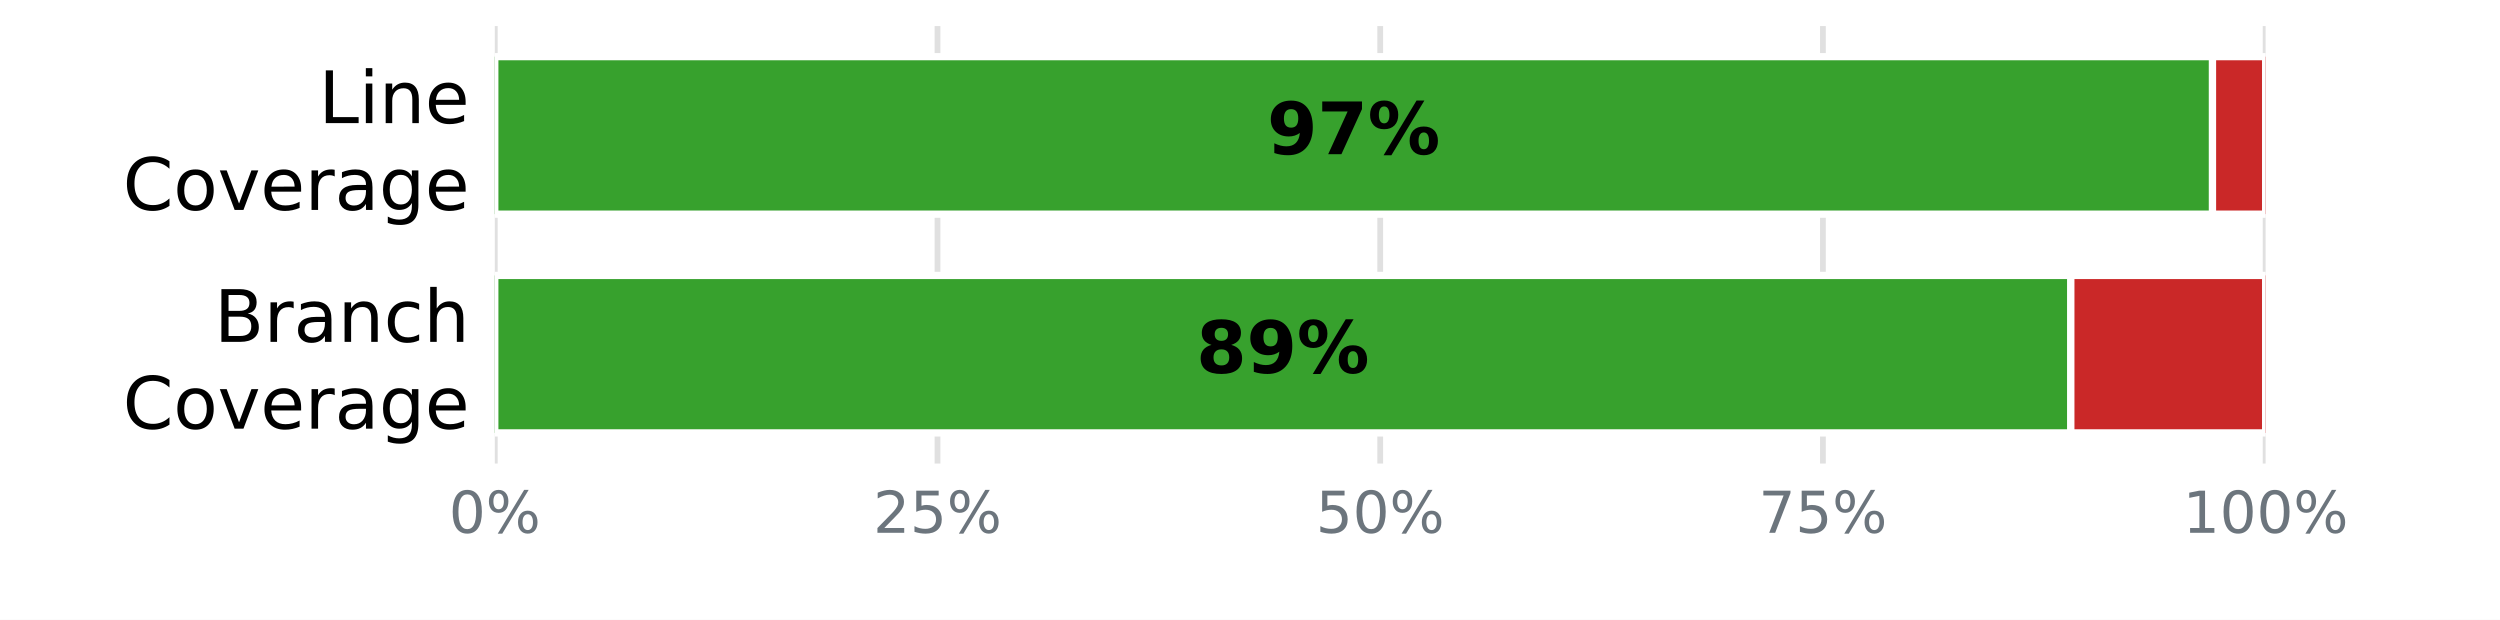
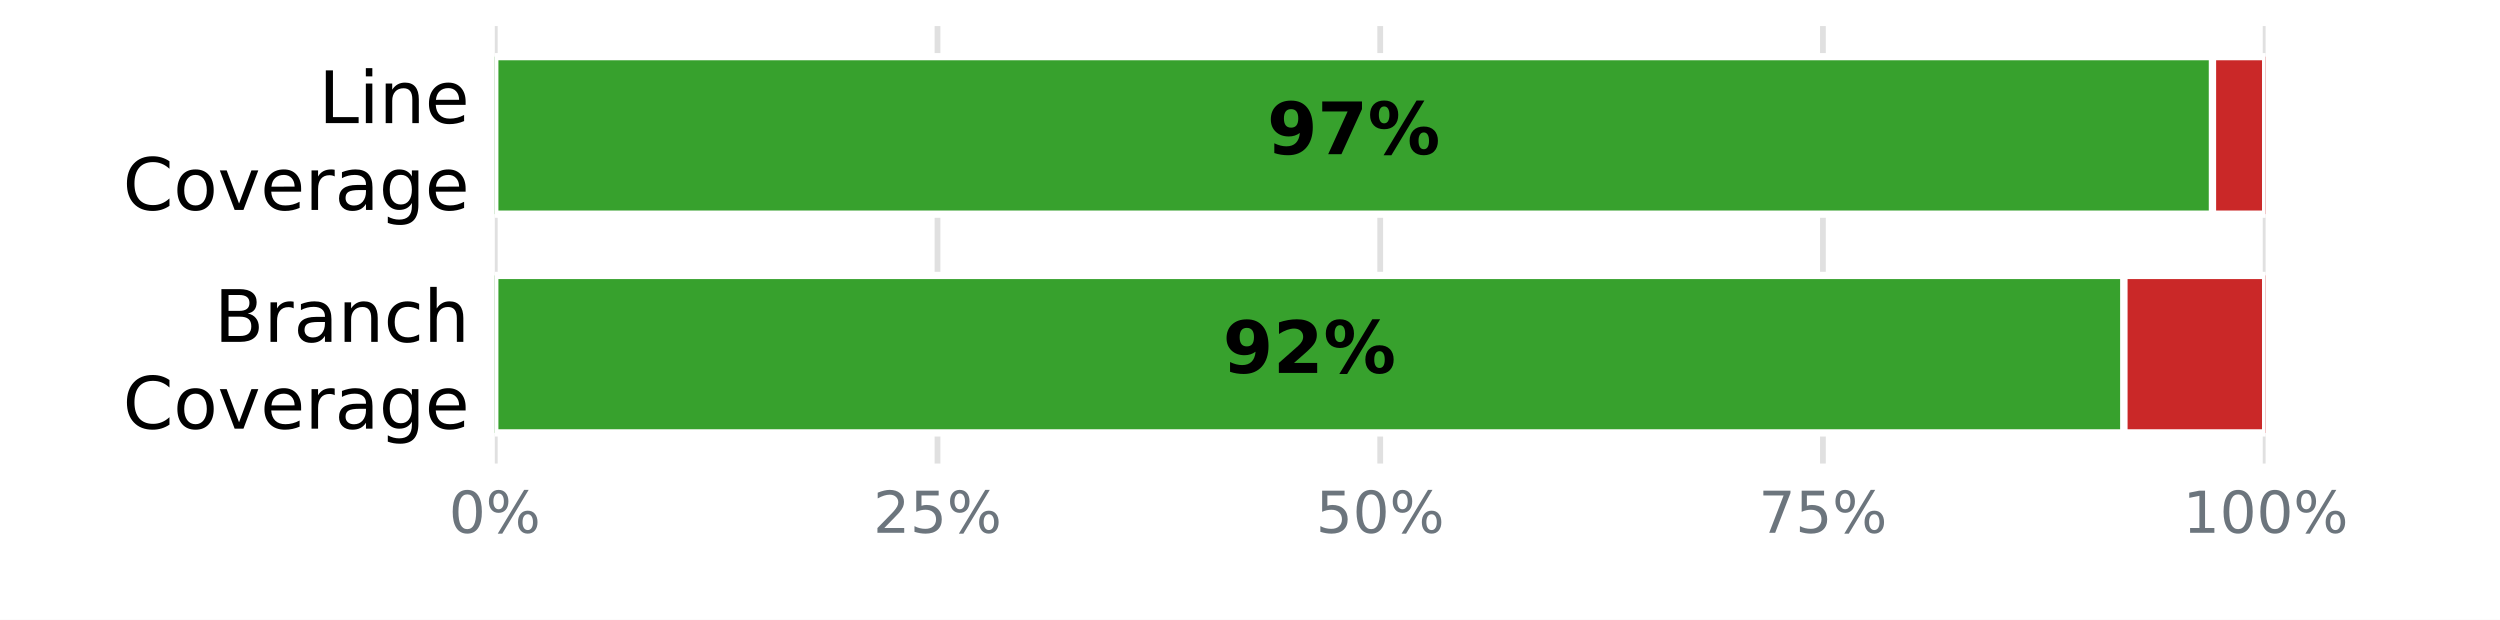
<svg xmlns="http://www.w3.org/2000/svg" xmlns:xlink="http://www.w3.org/1999/xlink" width="345.6pt" height="85.68pt" viewBox="0 0 345.6 85.68" version="1.1">
  <defs>
    <style type="text/css">*{stroke-linejoin: round; stroke-linecap: butt}</style>
  </defs>
  <g id="figure_1">
    <g id="patch_1">
      <path d="M 0 85.68  L 345.6 85.68  L 345.6 0  L 0 0  z " style="fill: #ffffff" />
    </g>
    <g id="axes_1">
      <g id="patch_2">
        <path d="M 68.4 64.08  L 313.2 64.08  L 313.2 3.6  L 68.4 3.6  z " style="fill: #ffffff" />
      </g>
      <g id="matplotlib.axis_1">
        <g id="xtick_1">
          <g id="line2d_1">
-             <path d="M 68.4 64.08  L 68.4 3.6  " clip-path="url(#p3c6a6bfdfb)" style="fill: none; stroke: #e0e0e0; stroke-width: 0.8; stroke-linecap: square" />
+             <path d="M 68.4 64.08  L 68.4 3.6  " clip-path="url(#pf328de6a0d)" style="fill: none; stroke: #e0e0e0; stroke-width: 0.8; stroke-linecap: square" />
          </g>
          <g id="line2d_2" />
          <g id="text_1">
            <g style="fill: #6c757d" transform="translate(62.05438 73.65812) scale(0.08 -0.08)">
              <defs>
                <path id="DejaVuSans-13" d="M 2034 4250  Q 1547 4250 1301 3770  Q 1056 3291 1056 2328  Q 1056 1369 1301 889  Q 1547 409 2034 409  Q 2525 409 2770 889  Q 3016 1369 3016 2328  Q 3016 3291 2770 3770  Q 2525 4250 2034 4250  z M 2034 4750  Q 2819 4750 3233 4129  Q 3647 3509 3647 2328  Q 3647 1150 3233 529  Q 2819 -91 2034 -91  Q 1250 -91 836 529  Q 422 1150 422 2328  Q 422 3509 836 4129  Q 1250 4750 2034 4750  z " transform="scale(0.015625)" />
                <path id="DejaVuSans-8" d="M 4653 2053  Q 4381 2053 4226 1822  Q 4072 1591 4072 1178  Q 4072 772 4226 539  Q 4381 306 4653 306  Q 4919 306 5073 539  Q 5228 772 5228 1178  Q 5228 1588 5073 1820  Q 4919 2053 4653 2053  z M 4653 2450  Q 5147 2450 5437 2106  Q 5728 1763 5728 1178  Q 5728 594 5436 251  Q 5144 -91 4653 -91  Q 4153 -91 3862 251  Q 3572 594 3572 1178  Q 3572 1766 3864 2108  Q 4156 2450 4653 2450  z M 1428 4353  Q 1159 4353 1004 4120  Q 850 3888 850 3481  Q 850 3069 1003 2837  Q 1156 2606 1428 2606  Q 1700 2606 1854 2837  Q 2009 3069 2009 3481  Q 2009 3884 1853 4118  Q 1697 4353 1428 4353  z M 4250 4750  L 4750 4750  L 1831 -91  L 1331 -91  L 4250 4750  z M 1428 4750  Q 1922 4750 2215 4408  Q 2509 4066 2509 3481  Q 2509 2891 2217 2550  Q 1925 2209 1428 2209  Q 931 2209 642 2551  Q 353 2894 353 3481  Q 353 4063 643 4406  Q 934 4750 1428 4750  z " transform="scale(0.015625)" />
              </defs>
              <use xlink:href="#DejaVuSans-13" />
              <use xlink:href="#DejaVuSans-8" transform="translate(63.625 0)" />
            </g>
          </g>
        </g>
        <g id="xtick_2">
          <g id="line2d_3">
-             <path d="M 129.6 64.08  L 129.6 3.6  " clip-path="url(#p3c6a6bfdfb)" style="fill: none; stroke: #e0e0e0; stroke-width: 0.8; stroke-linecap: square" />
+             <path d="M 129.6 64.08  L 129.6 3.6  " clip-path="url(#pf328de6a0d)" style="fill: none; stroke: #e0e0e0; stroke-width: 0.8; stroke-linecap: square" />
          </g>
          <g id="line2d_4" />
          <g id="text_2">
            <g style="fill: #6c757d" transform="translate(120.7094 73.65812) scale(0.08 -0.08)">
              <defs>
                <path id="DejaVuSans-15" d="M 1228 531  L 3431 531  L 3431 0  L 469 0  L 469 531  Q 828 903 1448 1529  Q 2069 2156 2228 2338  Q 2531 2678 2651 2914  Q 2772 3150 2772 3378  Q 2772 3750 2511 3984  Q 2250 4219 1831 4219  Q 1534 4219 1204 4116  Q 875 4013 500 3803  L 500 4441  Q 881 4594 1212 4672  Q 1544 4750 1819 4750  Q 2544 4750 2975 4387  Q 3406 4025 3406 3419  Q 3406 3131 3298 2873  Q 3191 2616 2906 2266  Q 2828 2175 2409 1742  Q 1991 1309 1228 531  z " transform="scale(0.015625)" />
                <path id="DejaVuSans-18" d="M 691 4666  L 3169 4666  L 3169 4134  L 1269 4134  L 1269 2991  Q 1406 3038 1543 3061  Q 1681 3084 1819 3084  Q 2600 3084 3056 2656  Q 3513 2228 3513 1497  Q 3513 744 3044 326  Q 2575 -91 1722 -91  Q 1428 -91 1123 -41  Q 819 9 494 109  L 494 744  Q 775 591 1075 516  Q 1375 441 1709 441  Q 2250 441 2565 725  Q 2881 1009 2881 1497  Q 2881 1984 2565 2268  Q 2250 2553 1709 2553  Q 1456 2553 1204 2497  Q 953 2441 691 2322  L 691 4666  z " transform="scale(0.015625)" />
              </defs>
              <use xlink:href="#DejaVuSans-15" />
              <use xlink:href="#DejaVuSans-18" transform="translate(63.625 0)" />
              <use xlink:href="#DejaVuSans-8" transform="translate(127.25 0)" />
            </g>
          </g>
        </g>
        <g id="xtick_3">
          <g id="line2d_5">
-             <path d="M 190.8 64.08  L 190.8 3.6  " clip-path="url(#p3c6a6bfdfb)" style="fill: none; stroke: #e0e0e0; stroke-width: 0.8; stroke-linecap: square" />
+             <path d="M 190.8 64.08  L 190.8 3.6  " clip-path="url(#pf328de6a0d)" style="fill: none; stroke: #e0e0e0; stroke-width: 0.8; stroke-linecap: square" />
          </g>
          <g id="line2d_6" />
          <g id="text_3">
            <g style="fill: #6c757d" transform="translate(181.9094 73.65812) scale(0.08 -0.08)">
              <use xlink:href="#DejaVuSans-18" />
              <use xlink:href="#DejaVuSans-13" transform="translate(63.625 0)" />
              <use xlink:href="#DejaVuSans-8" transform="translate(127.25 0)" />
            </g>
          </g>
        </g>
        <g id="xtick_4">
          <g id="line2d_7">
-             <path d="M 252 64.08  L 252 3.6  " clip-path="url(#p3c6a6bfdfb)" style="fill: none; stroke: #e0e0e0; stroke-width: 0.8; stroke-linecap: square" />
+             <path d="M 252 64.08  L 252 3.6  " clip-path="url(#pf328de6a0d)" style="fill: none; stroke: #e0e0e0; stroke-width: 0.8; stroke-linecap: square" />
          </g>
          <g id="line2d_8" />
          <g id="text_4">
            <g style="fill: #6c757d" transform="translate(243.1094 73.65812) scale(0.08 -0.08)">
              <defs>
                <path id="DejaVuSans-1a" d="M 525 4666  L 3525 4666  L 3525 4397  L 1831 0  L 1172 0  L 2766 4134  L 525 4134  L 525 4666  z " transform="scale(0.015625)" />
              </defs>
              <use xlink:href="#DejaVuSans-1a" />
              <use xlink:href="#DejaVuSans-18" transform="translate(63.625 0)" />
              <use xlink:href="#DejaVuSans-8" transform="translate(127.25 0)" />
            </g>
          </g>
        </g>
        <g id="xtick_5">
          <g id="line2d_9">
-             <path d="M 313.2 64.08  L 313.2 3.6  " clip-path="url(#p3c6a6bfdfb)" style="fill: none; stroke: #e0e0e0; stroke-width: 0.8; stroke-linecap: square" />
+             <path d="M 313.2 64.08  L 313.2 3.6  " clip-path="url(#pf328de6a0d)" style="fill: none; stroke: #e0e0e0; stroke-width: 0.8; stroke-linecap: square" />
          </g>
          <g id="line2d_10" />
          <g id="text_5">
            <g style="fill: #6c757d" transform="translate(301.7644 73.65812) scale(0.08 -0.08)">
              <defs>
                <path id="DejaVuSans-14" d="M 794 531  L 1825 531  L 1825 4091  L 703 3866  L 703 4441  L 1819 4666  L 2450 4666  L 2450 531  L 3481 531  L 3481 0  L 794 0  L 794 531  z " transform="scale(0.015625)" />
              </defs>
              <use xlink:href="#DejaVuSans-14" />
              <use xlink:href="#DejaVuSans-13" transform="translate(63.625 0)" />
              <use xlink:href="#DejaVuSans-13" transform="translate(127.25 0)" />
              <use xlink:href="#DejaVuSans-8" transform="translate(190.875 0)" />
            </g>
          </g>
        </g>
      </g>
      <g id="matplotlib.axis_2">
        <g id="ytick_1">
          <g id="line2d_11" />
          <g id="text_6">
            <g transform="translate(44.05938 17.01873) scale(0.1 -0.1)">
              <defs>
                <path id="DejaVuSans-2f" d="M 628 4666  L 1259 4666  L 1259 531  L 3531 531  L 3531 0  L 628 0  L 628 4666  z " transform="scale(0.015625)" />
                <path id="DejaVuSans-4c" d="M 603 3500  L 1178 3500  L 1178 0  L 603 0  L 603 3500  z M 603 4863  L 1178 4863  L 1178 4134  L 603 4134  L 603 4863  z " transform="scale(0.015625)" />
                <path id="DejaVuSans-51" d="M 3513 2113  L 3513 0  L 2938 0  L 2938 2094  Q 2938 2591 2744 2837  Q 2550 3084 2163 3084  Q 1697 3084 1428 2787  Q 1159 2491 1159 1978  L 1159 0  L 581 0  L 581 3500  L 1159 3500  L 1159 2956  Q 1366 3272 1645 3428  Q 1925 3584 2291 3584  Q 2894 3584 3203 3211  Q 3513 2838 3513 2113  z " transform="scale(0.015625)" />
                <path id="DejaVuSans-48" d="M 3597 1894  L 3597 1613  L 953 1613  Q 991 1019 1311 708  Q 1631 397 2203 397  Q 2534 397 2845 478  Q 3156 559 3463 722  L 3463 178  Q 3153 47 2828 -22  Q 2503 -91 2169 -91  Q 1331 -91 842 396  Q 353 884 353 1716  Q 353 2575 817 3079  Q 1281 3584 2069 3584  Q 2775 3584 3186 3129  Q 3597 2675 3597 1894  z M 3022 2063  Q 3016 2534 2758 2815  Q 2500 3097 2075 3097  Q 1594 3097 1305 2825  Q 1016 2553 972 2059  L 3022 2063  z " transform="scale(0.015625)" />
              </defs>
              <use xlink:href="#DejaVuSans-2f" />
              <use xlink:href="#DejaVuSans-4c" transform="translate(55.71875 0)" />
              <use xlink:href="#DejaVuSans-51" transform="translate(83.5 0)" />
              <use xlink:href="#DejaVuSans-48" transform="translate(146.875 0)" />
            </g>
            <g transform="translate(16.98594 29.02068) scale(0.1 -0.1)">
              <defs>
                <path id="DejaVuSans-26" d="M 4122 4306  L 4122 3641  Q 3803 3938 3442 4084  Q 3081 4231 2675 4231  Q 1875 4231 1450 3742  Q 1025 3253 1025 2328  Q 1025 1406 1450 917  Q 1875 428 2675 428  Q 3081 428 3442 575  Q 3803 722 4122 1019  L 4122 359  Q 3791 134 3420 21  Q 3050 -91 2638 -91  Q 1578 -91 968 557  Q 359 1206 359 2328  Q 359 3453 968 4101  Q 1578 4750 2638 4750  Q 3056 4750 3426 4639  Q 3797 4528 4122 4306  z " transform="scale(0.015625)" />
                <path id="DejaVuSans-52" d="M 1959 3097  Q 1497 3097 1228 2736  Q 959 2375 959 1747  Q 959 1119 1226 758  Q 1494 397 1959 397  Q 2419 397 2687 759  Q 2956 1122 2956 1747  Q 2956 2369 2687 2733  Q 2419 3097 1959 3097  z M 1959 3584  Q 2709 3584 3137 3096  Q 3566 2609 3566 1747  Q 3566 888 3137 398  Q 2709 -91 1959 -91  Q 1206 -91 779 398  Q 353 888 353 1747  Q 353 2609 779 3096  Q 1206 3584 1959 3584  z " transform="scale(0.015625)" />
                <path id="DejaVuSans-59" d="M 191 3500  L 800 3500  L 1894 563  L 2988 3500  L 3597 3500  L 2284 0  L 1503 0  L 191 3500  z " transform="scale(0.015625)" />
                <path id="DejaVuSans-55" d="M 2631 2963  Q 2534 3019 2420 3045  Q 2306 3072 2169 3072  Q 1681 3072 1420 2755  Q 1159 2438 1159 1844  L 1159 0  L 581 0  L 581 3500  L 1159 3500  L 1159 2956  Q 1341 3275 1631 3429  Q 1922 3584 2338 3584  Q 2397 3584 2469 3576  Q 2541 3569 2628 3553  L 2631 2963  z " transform="scale(0.015625)" />
                <path id="DejaVuSans-44" d="M 2194 1759  Q 1497 1759 1228 1600  Q 959 1441 959 1056  Q 959 750 1161 570  Q 1363 391 1709 391  Q 2188 391 2477 730  Q 2766 1069 2766 1631  L 2766 1759  L 2194 1759  z M 3341 1997  L 3341 0  L 2766 0  L 2766 531  Q 2569 213 2275 61  Q 1981 -91 1556 -91  Q 1019 -91 701 211  Q 384 513 384 1019  Q 384 1609 779 1909  Q 1175 2209 1959 2209  L 2766 2209  L 2766 2266  Q 2766 2663 2505 2880  Q 2244 3097 1772 3097  Q 1472 3097 1187 3025  Q 903 2953 641 2809  L 641 3341  Q 956 3463 1253 3523  Q 1550 3584 1831 3584  Q 2591 3584 2966 3190  Q 3341 2797 3341 1997  z " transform="scale(0.015625)" />
                <path id="DejaVuSans-4a" d="M 2906 1791  Q 2906 2416 2648 2759  Q 2391 3103 1925 3103  Q 1463 3103 1205 2759  Q 947 2416 947 1791  Q 947 1169 1205 825  Q 1463 481 1925 481  Q 2391 481 2648 825  Q 2906 1169 2906 1791  z M 3481 434  Q 3481 -459 3084 -895  Q 2688 -1331 1869 -1331  Q 1566 -1331 1297 -1286  Q 1028 -1241 775 -1147  L 775 -588  Q 1028 -725 1275 -790  Q 1522 -856 1778 -856  Q 2344 -856 2625 -561  Q 2906 -266 2906 331  L 2906 616  Q 2728 306 2450 153  Q 2172 0 1784 0  Q 1141 0 747 490  Q 353 981 353 1791  Q 353 2603 747 3093  Q 1141 3584 1784 3584  Q 2172 3584 2450 3431  Q 2728 3278 2906 2969  L 2906 3500  L 3481 3500  L 3481 434  z " transform="scale(0.015625)" />
              </defs>
              <use xlink:href="#DejaVuSans-26" />
              <use xlink:href="#DejaVuSans-52" transform="translate(69.82812 0)" />
              <use xlink:href="#DejaVuSans-59" transform="translate(131.0156 0)" />
              <use xlink:href="#DejaVuSans-48" transform="translate(190.2031 0)" />
              <use xlink:href="#DejaVuSans-55" transform="translate(251.7344 0)" />
              <use xlink:href="#DejaVuSans-44" transform="translate(292.8438 0)" />
              <use xlink:href="#DejaVuSans-4a" transform="translate(354.125 0)" />
              <use xlink:href="#DejaVuSans-48" transform="translate(417.6094 0)" />
            </g>
          </g>
        </g>
        <g id="ytick_2">
          <g id="line2d_12" />
          <g id="text_7">
            <g transform="translate(29.62656 47.25873) scale(0.1 -0.1)">
              <defs>
                <path id="DejaVuSans-25" d="M 1259 2228  L 1259 519  L 2272 519  Q 2781 519 3026 730  Q 3272 941 3272 1375  Q 3272 1813 3026 2020  Q 2781 2228 2272 2228  L 1259 2228  z M 1259 4147  L 1259 2741  L 2194 2741  Q 2656 2741 2882 2914  Q 3109 3088 3109 3444  Q 3109 3797 2882 3972  Q 2656 4147 2194 4147  L 1259 4147  z M 628 4666  L 2241 4666  Q 2963 4666 3353 4366  Q 3744 4066 3744 3513  Q 3744 3084 3544 2831  Q 3344 2578 2956 2516  Q 3422 2416 3680 2098  Q 3938 1781 3938 1306  Q 3938 681 3513 340  Q 3088 0 2303 0  L 628 0  L 628 4666  z " transform="scale(0.015625)" />
                <path id="DejaVuSans-46" d="M 3122 3366  L 3122 2828  Q 2878 2963 2633 3030  Q 2388 3097 2138 3097  Q 1578 3097 1268 2742  Q 959 2388 959 1747  Q 959 1106 1268 751  Q 1578 397 2138 397  Q 2388 397 2633 464  Q 2878 531 3122 666  L 3122 134  Q 2881 22 2623 -34  Q 2366 -91 2075 -91  Q 1284 -91 818 406  Q 353 903 353 1747  Q 353 2603 823 3093  Q 1294 3584 2113 3584  Q 2378 3584 2631 3529  Q 2884 3475 3122 3366  z " transform="scale(0.015625)" />
                <path id="DejaVuSans-4b" d="M 3513 2113  L 3513 0  L 2938 0  L 2938 2094  Q 2938 2591 2744 2837  Q 2550 3084 2163 3084  Q 1697 3084 1428 2787  Q 1159 2491 1159 1978  L 1159 0  L 581 0  L 581 4863  L 1159 4863  L 1159 2956  Q 1366 3272 1645 3428  Q 1925 3584 2291 3584  Q 2894 3584 3203 3211  Q 3513 2838 3513 2113  z " transform="scale(0.015625)" />
              </defs>
              <use xlink:href="#DejaVuSans-25" />
              <use xlink:href="#DejaVuSans-55" transform="translate(68.60938 0)" />
              <use xlink:href="#DejaVuSans-44" transform="translate(109.7188 0)" />
              <use xlink:href="#DejaVuSans-51" transform="translate(171 0)" />
              <use xlink:href="#DejaVuSans-46" transform="translate(234.375 0)" />
              <use xlink:href="#DejaVuSans-4b" transform="translate(289.3594 0)" />
            </g>
            <g transform="translate(16.98594 59.26068) scale(0.1 -0.1)">
              <use xlink:href="#DejaVuSans-26" />
              <use xlink:href="#DejaVuSans-52" transform="translate(69.82812 0)" />
              <use xlink:href="#DejaVuSans-59" transform="translate(131.0156 0)" />
              <use xlink:href="#DejaVuSans-48" transform="translate(190.2031 0)" />
              <use xlink:href="#DejaVuSans-55" transform="translate(251.7344 0)" />
              <use xlink:href="#DejaVuSans-44" transform="translate(292.8438 0)" />
              <use xlink:href="#DejaVuSans-4a" transform="translate(354.125 0)" />
              <use xlink:href="#DejaVuSans-48" transform="translate(417.6094 0)" />
            </g>
          </g>
        </g>
      </g>
      <g id="patch_3">
-         <path d="M 68.4 7.834  L 305.856 7.834  L 305.856 29.606  L 68.4 29.606  z " clip-path="url(#p3c6a6bfdfb)" style="fill: #37a12d; stroke: #ffffff; stroke-linejoin: miter" />
+         <path d="M 68.4 7.834  L 305.856 7.834  L 305.856 29.606  L 68.4 29.606  z " clip-path="url(#pf328de6a0d)" style="fill: #37a12d; stroke: #ffffff; stroke-linejoin: miter" />
      </g>
      <g id="patch_4">
-         <path d="M 305.856 7.834  L 313.2 7.834  L 313.2 29.606  L 305.856 29.606  z " clip-path="url(#p3c6a6bfdfb)" style="fill: #ca2828; stroke: #ffffff; stroke-linejoin: miter" />
+         <path d="M 305.856 7.834  L 313.2 7.834  L 313.2 29.606  L 305.856 29.606  z " clip-path="url(#pf328de6a0d)" style="fill: #ca2828; stroke: #ffffff; stroke-linejoin: miter" />
      </g>
      <g id="patch_5">
-         <path d="M 68.4 38.074  L 286.272 38.074  L 286.272 59.846  L 68.4 59.846  z " clip-path="url(#p3c6a6bfdfb)" style="fill: #37a12d; stroke: #ffffff; stroke-linejoin: miter" />
+         <path d="M 68.4 38.074  L 293.616 38.074  L 293.616 59.846  L 68.4 59.846  z " clip-path="url(#pf328de6a0d)" style="fill: #37a12d; stroke: #ffffff; stroke-linejoin: miter" />
      </g>
      <g id="patch_6">
-         <path d="M 286.272 38.074  L 313.2 38.074  L 313.2 59.846  L 286.272 59.846  z " clip-path="url(#p3c6a6bfdfb)" style="fill: #ca2828; stroke: #ffffff; stroke-linejoin: miter" />
+         <path d="M 293.616 38.074  L 313.2 38.074  L 313.2 59.846  L 293.616 59.846  z " clip-path="url(#pf328de6a0d)" style="fill: #ca2828; stroke: #ffffff; stroke-linejoin: miter" />
      </g>
      <g id="text_8">
        <g transform="translate(175.16 21.31766) scale(0.1 -0.1)">
          <defs>
            <path id="DejaVuSans-Bold-1c" d="M 641 103  L 641 966  Q 928 831 1190 764  Q 1453 697 1709 697  Q 2247 697 2547 995  Q 2847 1294 2900 1881  Q 2688 1725 2447 1647  Q 2206 1569 1925 1569  Q 1209 1569 770 1986  Q 331 2403 331 3084  Q 331 3838 820 4291  Q 1309 4744 2131 4744  Q 3044 4744 3544 4128  Q 4044 3513 4044 2388  Q 4044 1231 3459 570  Q 2875 -91 1856 -91  Q 1528 -91 1228 -42  Q 928 6 641 103  z M 2125 2350  Q 2441 2350 2600 2554  Q 2759 2759 2759 3169  Q 2759 3575 2600 3781  Q 2441 3988 2125 3988  Q 1809 3988 1650 3781  Q 1491 3575 1491 3169  Q 1491 2759 1650 2554  Q 1809 2350 2125 2350  z " transform="scale(0.015625)" />
            <path id="DejaVuSans-Bold-1a" d="M 428 4666  L 3944 4666  L 3944 3988  L 2125 0  L 953 0  L 2675 3781  L 428 3781  L 428 4666  z " transform="scale(0.015625)" />
            <path id="DejaVuSans-Bold-8" d="M 4959 1925  Q 4738 1925 4616 1733  Q 4494 1541 4494 1184  Q 4494 825 4614 633  Q 4734 441 4959 441  Q 5184 441 5303 633  Q 5422 825 5422 1184  Q 5422 1541 5301 1733  Q 5181 1925 4959 1925  z M 4959 2450  Q 5541 2450 5875 2112  Q 6209 1775 6209 1184  Q 6209 594 5875 251  Q 5541 -91 4959 -91  Q 4378 -91 4042 251  Q 3706 594 3706 1184  Q 3706 1772 4042 2111  Q 4378 2450 4959 2450  z M 2094 -91  L 1403 -91  L 4319 4750  L 5013 4750  L 2094 -91  z M 1453 4750  Q 2034 4750 2367 4411  Q 2700 4072 2700 3481  Q 2700 2891 2367 2550  Q 2034 2209 1453 2209  Q 872 2209 539 2550  Q 206 2891 206 3481  Q 206 4072 539 4411  Q 872 4750 1453 4750  z M 1453 4225  Q 1228 4225 1106 4031  Q 984 3838 984 3481  Q 984 3122 1106 2926  Q 1228 2731 1453 2731  Q 1678 2731 1798 2926  Q 1919 3122 1919 3481  Q 1919 3838 1797 4031  Q 1675 4225 1453 4225  z " transform="scale(0.015625)" />
          </defs>
          <use xlink:href="#DejaVuSans-Bold-1c" />
          <use xlink:href="#DejaVuSans-Bold-1a" transform="translate(69.57812 0)" />
          <use xlink:href="#DejaVuSans-Bold-8" transform="translate(139.1562 0)" />
        </g>
      </g>
      <g id="text_9">
-         <g transform="translate(165.368 51.55766) scale(0.1 -0.1)">
+         <g transform="translate(169.04 51.55766) scale(0.1 -0.1)">
          <defs>
-             <path id="DejaVuSans-Bold-1b" d="M 2228 2088  Q 1891 2088 1709 1903  Q 1528 1719 1528 1375  Q 1528 1031 1709 848  Q 1891 666 2228 666  Q 2563 666 2741 848  Q 2919 1031 2919 1375  Q 2919 1722 2741 1905  Q 2563 2088 2228 2088  z M 1350 2484  Q 925 2613 709 2878  Q 494 3144 494 3541  Q 494 4131 934 4440  Q 1375 4750 2228 4750  Q 3075 4750 3515 4442  Q 3956 4134 3956 3541  Q 3956 3144 3739 2878  Q 3522 2613 3097 2484  Q 3572 2353 3814 2058  Q 4056 1763 4056 1313  Q 4056 619 3595 264  Q 3134 -91 2228 -91  Q 1319 -91 855 264  Q 391 619 391 1313  Q 391 1763 633 2058  Q 875 2353 1350 2484  z M 1631 3419  Q 1631 3141 1786 2991  Q 1941 2841 2228 2841  Q 2509 2841 2662 2991  Q 2816 3141 2816 3419  Q 2816 3697 2662 3845  Q 2509 3994 2228 3994  Q 1941 3994 1786 3844  Q 1631 3694 1631 3419  z " transform="scale(0.015625)" />
+             <path id="DejaVuSans-Bold-15" d="M 1844 884  L 3897 884  L 3897 0  L 506 0  L 506 884  L 2209 2388  Q 2438 2594 2547 2791  Q 2656 2988 2656 3200  Q 2656 3528 2436 3728  Q 2216 3928 1850 3928  Q 1569 3928 1234 3808  Q 900 3688 519 3450  L 519 4475  Q 925 4609 1322 4679  Q 1719 4750 2100 4750  Q 2938 4750 3402 4381  Q 3866 4013 3866 3353  Q 3866 2972 3669 2642  Q 3472 2313 2841 1759  L 1844 884  z " transform="scale(0.015625)" />
          </defs>
-           <use xlink:href="#DejaVuSans-Bold-1b" />
-           <use xlink:href="#DejaVuSans-Bold-1c" transform="translate(69.57812 0)" />
+           <use xlink:href="#DejaVuSans-Bold-1c" />
+           <use xlink:href="#DejaVuSans-Bold-15" transform="translate(69.57812 0)" />
          <use xlink:href="#DejaVuSans-Bold-8" transform="translate(139.1562 0)" />
        </g>
      </g>
    </g>
  </g>
  <defs>
-     <clipPath id="p3c6a6bfdfb">
+     <clipPath id="pf328de6a0d">
      <rect x="68.4" y="3.6" width="244.8" height="60.48" />
    </clipPath>
  </defs>
</svg>
